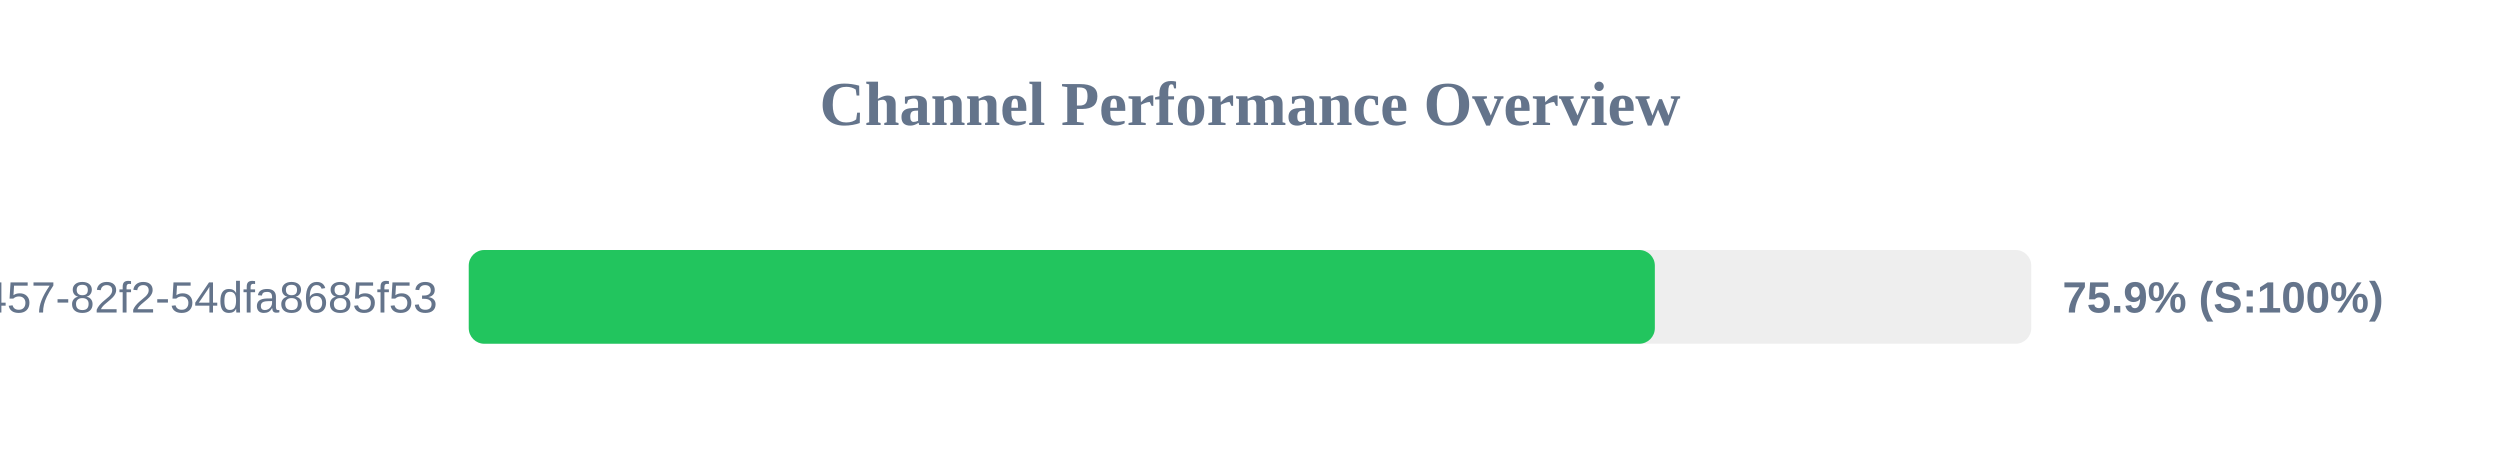
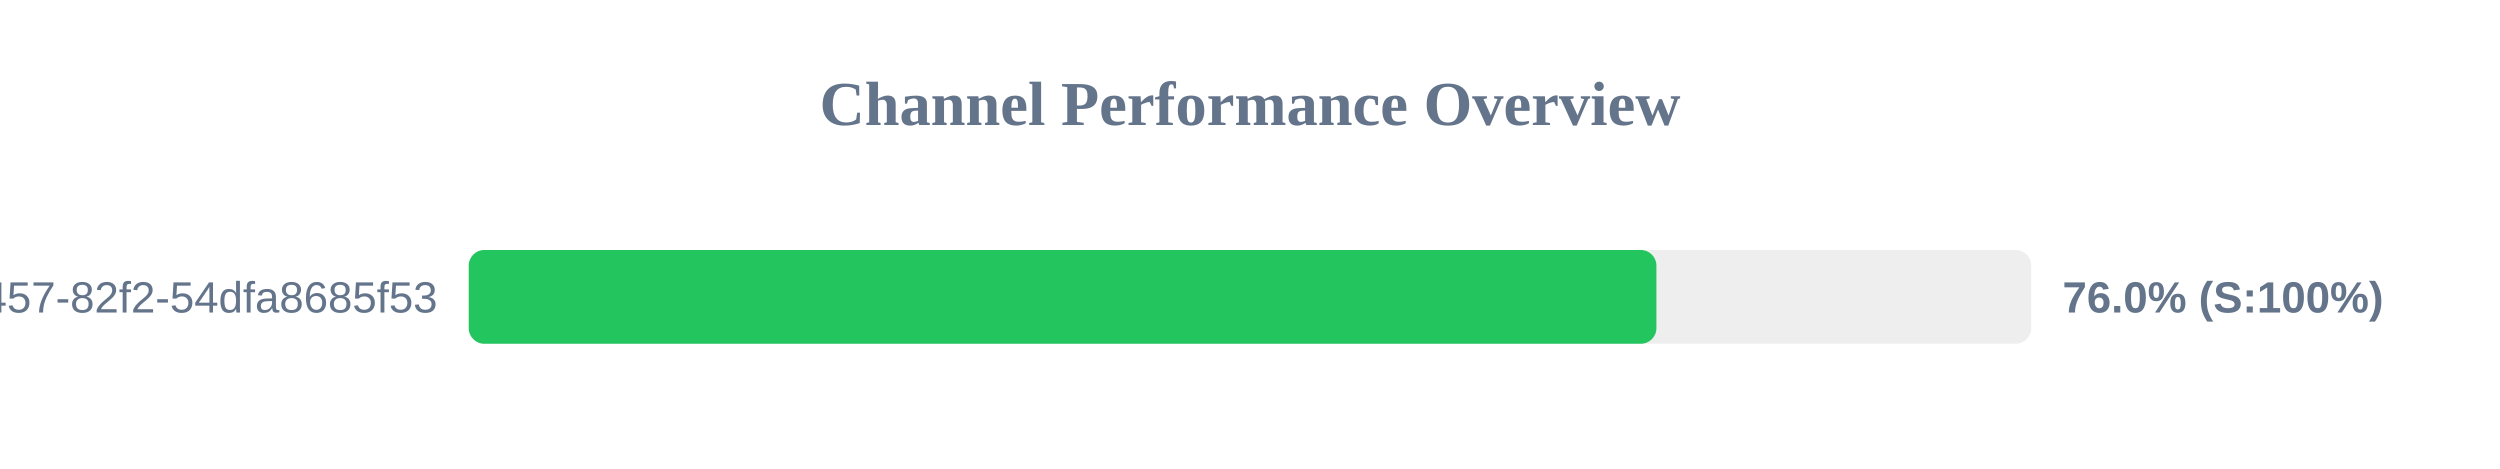
<svg xmlns="http://www.w3.org/2000/svg" width="800" height="150" version="1.1">
  <style>
        .row { font: 14px Arial; fill: #64748b; }
        .score { font: bold 14px Arial; fill: #64748b; }
    </style>
  <text x="400" y="40" text-anchor="middle" font-size="20px" font-weight="bold" fill="#64748b">Channel Performance Overview</text>
  <rect x="150" y="80" width="500" height="30" fill="#eee" rx="5" />
-   <rect x="150" y="80" width="379.55" height="30" fill="#22c55e" rx="5" />
+   <rect x="150" y="80" width="380.05" height="30" fill="#22c55e" rx="5" />
  <text x="140" y="100" text-anchor="end" class="row">?uuid=413c8b50-96bf-4457-82f2-54dfa8685f53</text>
-   <text x="660" y="100" text-anchor="start" class="score">75.9% (S:100%)</text>
+   <text x="660" y="100" text-anchor="start" class="score">76.0% (S:100%)</text>
</svg>
